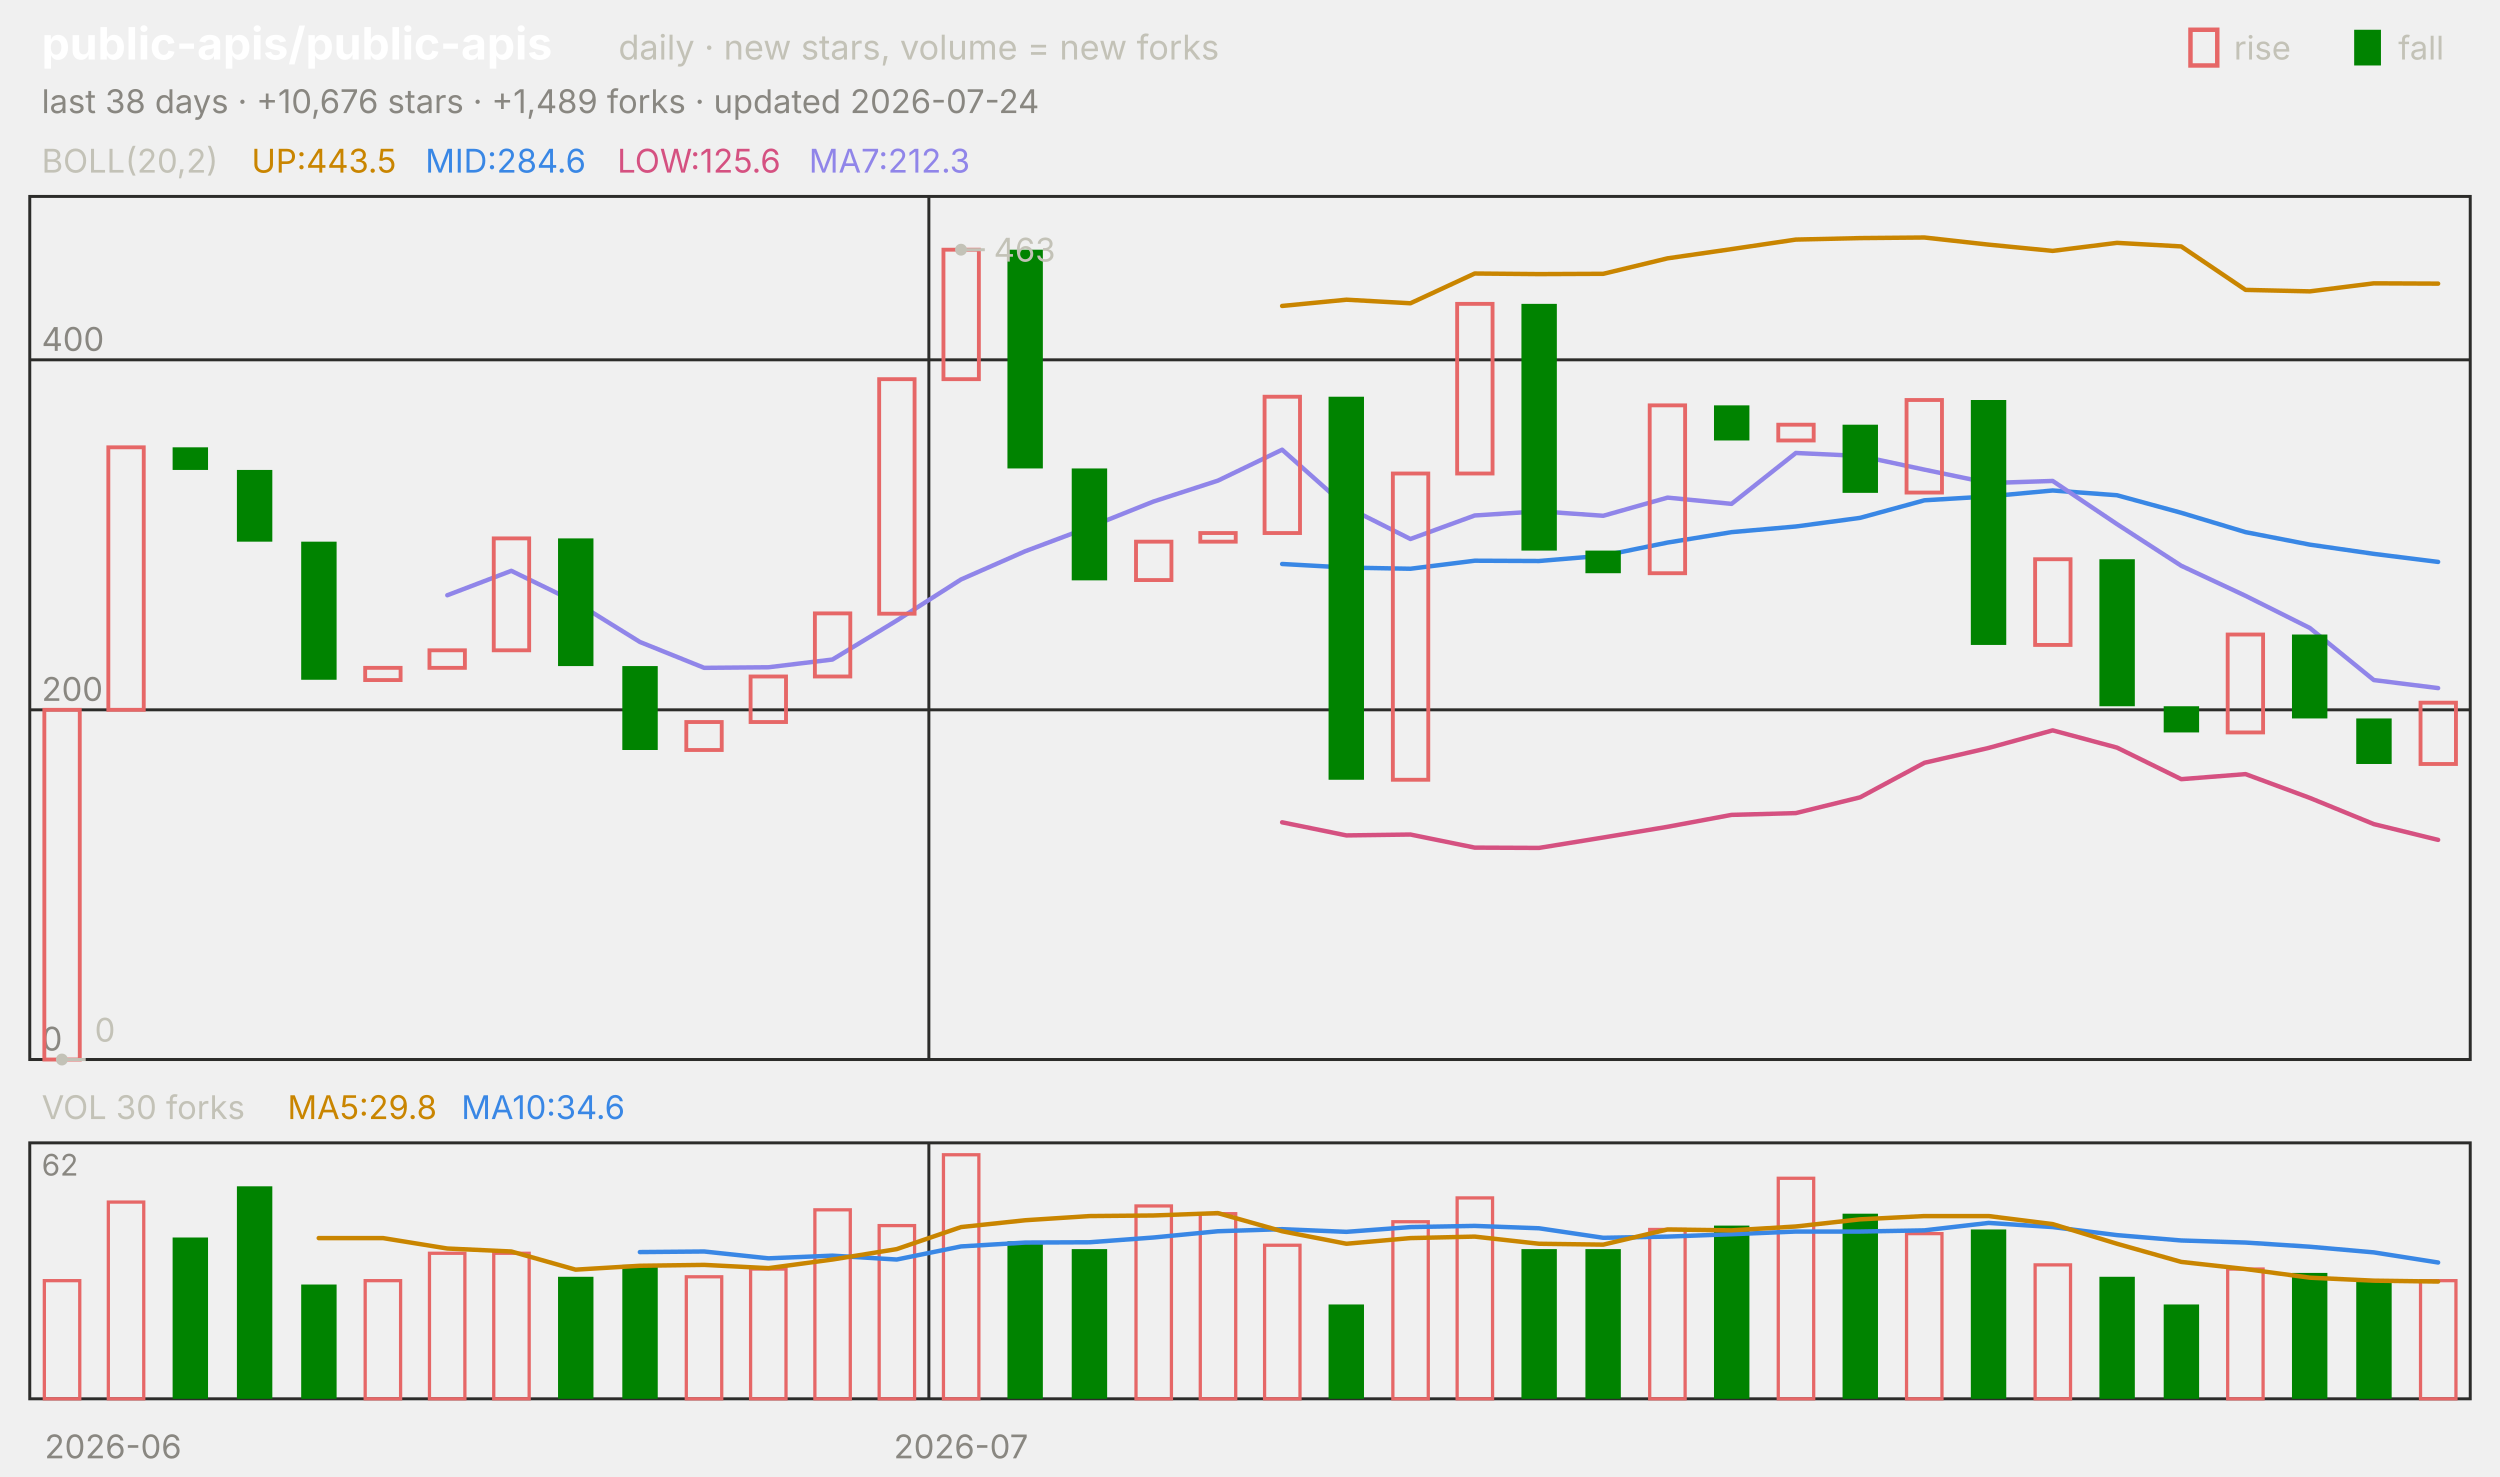
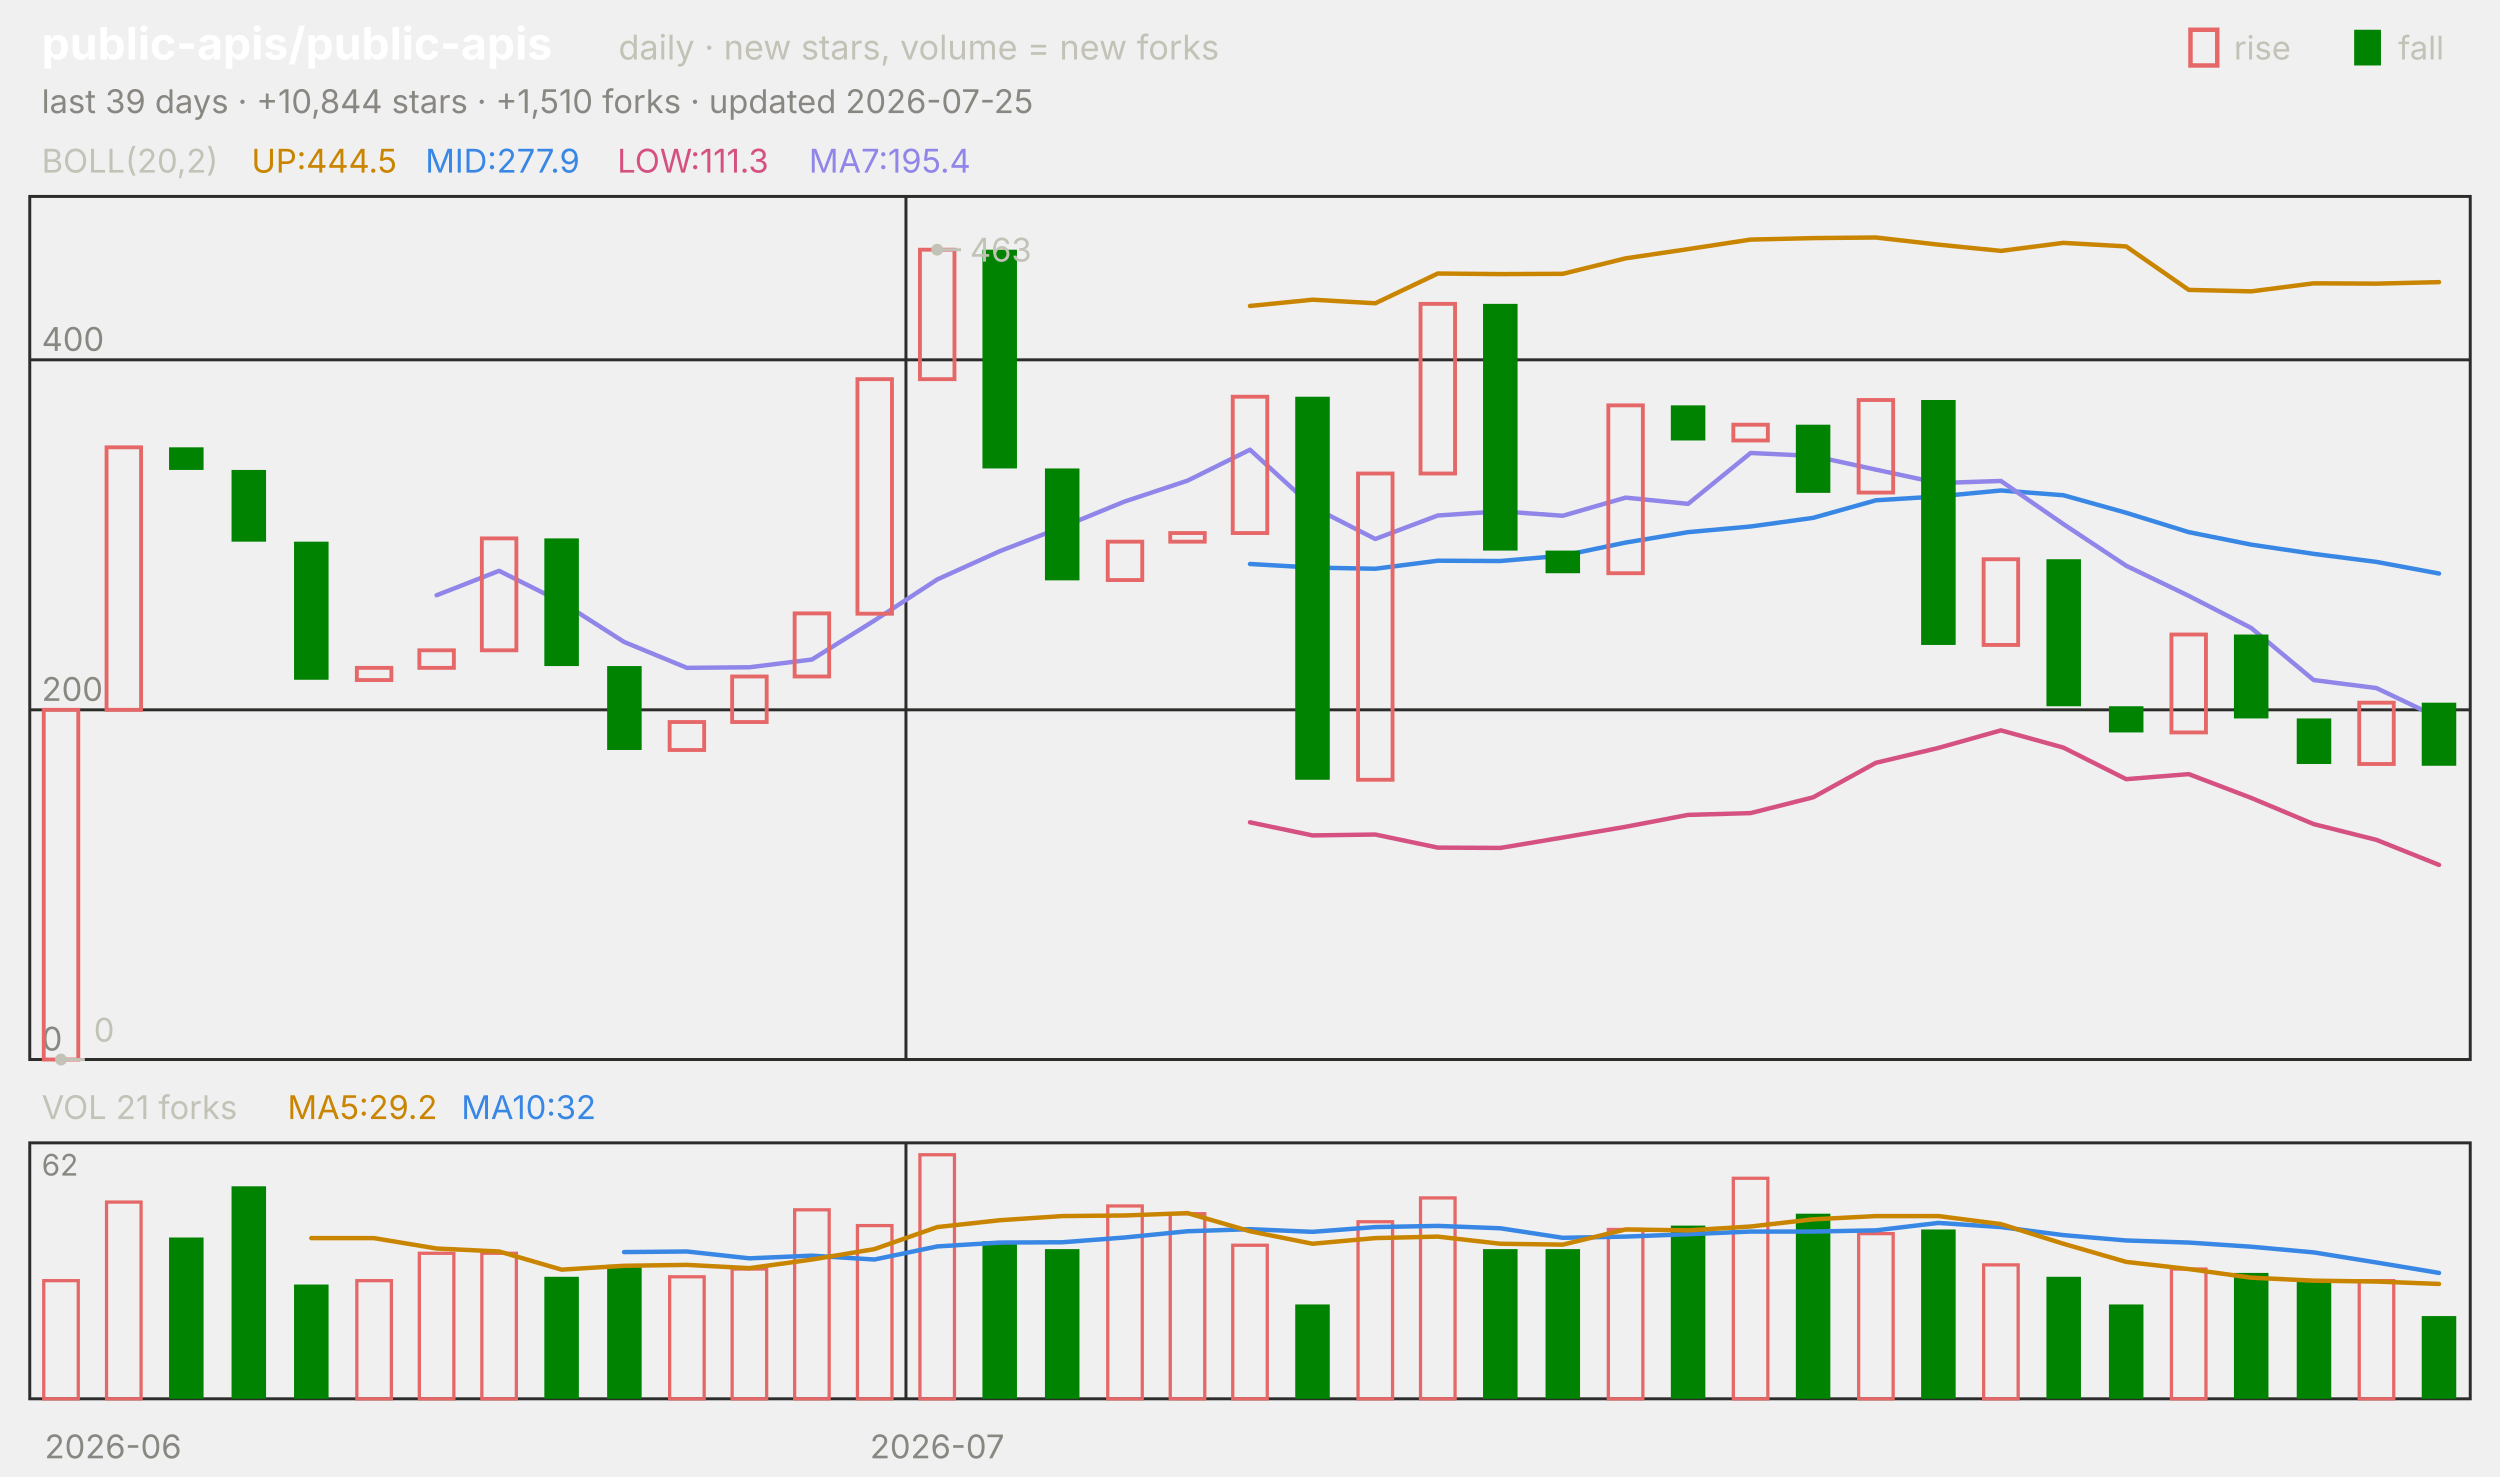
<svg xmlns="http://www.w3.org/2000/svg" viewBox="0 0 840 496" width="840" height="496" font-family="-apple-system,'Segoe UI',system-ui,sans-serif" role="img" aria-label="public-apis/public-apis candlestick chart">
  <text x="14.0" y="20.0" font-size="15" fill="#ffffff" font-weight="650">public-apis/public-apis</text>
  <text x="207.8" y="20.0" font-size="11.5" fill="#c3c2b7">daily · new stars, volume = new forks</text>
  <text x="805.8" y="20.0" font-size="11.0" fill="#c3c2b7">fall</text>
  <rect x="791" y="10" width="9" height="12" fill="#008300" />
  <text x="750.6" y="20.0" font-size="11.0" fill="#c3c2b7">rise</text>
  <rect x="736" y="10" width="9" height="12" fill="none" stroke="#e66767" stroke-width="1.5" />
-   <text x="14.0" y="38.0" font-size="11.0" fill="#898781">last 38 days · +10,676 stars · +1,489 forks · updated 2026-07-24</text>
+   <text x="14.0" y="38.0" font-size="11.0" fill="#898781">last 39 days · +10,844 stars · +1,510 forks · updated 2026-07-25</text>
  <rect x="10" y="66" width="820" height="290" fill="none" stroke="#2c2c2a" />
  <rect x="10" y="384" width="820" height="86" fill="none" stroke="#2c2c2a" />
  <text x="38.0" y="490.0" font-size="11.0" fill="#898781" text-anchor="middle">2026-06</text>
-   <line x1="312.1" y1="66.0" x2="312.1" y2="356.0" stroke="#2c2c2a" stroke-width="1.0" />
-   <line x1="312.1" y1="384.0" x2="312.1" y2="470.0" stroke="#2c2c2a" stroke-width="1.0" />
-   <text x="322.9" y="490.0" font-size="11.0" fill="#898781" text-anchor="middle">2026-07</text>
+   <line x1="304.4" y1="66.0" x2="304.4" y2="356.0" stroke="#2c2c2a" stroke-width="1.0" />
+   <line x1="304.4" y1="384.0" x2="304.4" y2="470.0" stroke="#2c2c2a" stroke-width="1.0" />
+   <text x="314.9" y="490.0" font-size="11.0" fill="#898781" text-anchor="middle">2026-07</text>
  <text x="14.0" y="58.0" font-size="11.0" fill="#c3c2b7">BOLL(20,2)</text>
-   <text x="84.5" y="58.0" font-size="11.0" fill="#c98500">UP:443.5</text>
-   <text x="142.9" y="58.0" font-size="11.0" fill="#3987e5">MID:284.6</text>
-   <text x="207.4" y="58.0" font-size="11.0" fill="#d55181">LOW:125.6</text>
-   <text x="271.8" y="58.0" font-size="11.0" fill="#9085e9">MA7:212.3</text>
+   <text x="84.5" y="58.0" font-size="11.0" fill="#c98500">UP:444.5</text>
+   <text x="142.9" y="58.0" font-size="11.0" fill="#3987e5">MID:277.9</text>
+   <text x="207.4" y="58.0" font-size="11.0" fill="#d55181">LOW:111.3</text>
+   <text x="271.8" y="58.0" font-size="11.0" fill="#9085e9">MA7:195.4</text>
  <line x1="10.0" y1="356.0" x2="830.0" y2="356.0" stroke="#2c2c2a" stroke-width="1.0" />
  <text x="14.0" y="353.0" font-size="11.0" fill="#898781">0</text>
  <line x1="10.0" y1="238.5" x2="830.0" y2="238.5" stroke="#2c2c2a" stroke-width="1.0" />
  <text x="14.0" y="235.5" font-size="11.0" fill="#898781">200</text>
  <line x1="10.0" y1="120.9" x2="830.0" y2="120.9" stroke="#2c2c2a" stroke-width="1.0" />
  <text x="14.0" y="117.9" font-size="11.0" fill="#898781">400</text>
-   <polyline points="430.8,102.8 452.4,100.7 473.9,101.9 495.5,91.9 517.1,92.1 538.7,92.0 560.3,86.8 581.8,83.7 603.4,80.5 625.0,80.0 646.6,79.8 668.2,82.2 689.7,84.3 711.3,81.6 732.9,82.8 754.5,97.4 776.1,97.9 797.6,95.2 819.2,95.3" fill="none" stroke="#c98500" stroke-width="1.5" stroke-linejoin="round" stroke-linecap="round" />
-   <polyline points="430.8,189.5 452.4,190.7 473.9,191.1 495.5,188.4 517.1,188.5 538.7,186.7 560.3,182.3 581.8,178.8 603.4,176.9 625.0,174.0 646.6,168.1 668.2,166.8 689.7,164.8 711.3,166.4 732.9,172.3 754.5,178.8 776.1,183.0 797.6,186.1 819.2,188.8" fill="none" stroke="#3987e5" stroke-width="1.5" stroke-linejoin="round" stroke-linecap="round" />
-   <polyline points="430.8,276.3 452.4,280.7 473.9,280.4 495.5,284.8 517.1,284.9 538.7,281.4 560.3,277.8 581.8,273.8 603.4,273.2 625.0,267.9 646.6,256.3 668.2,251.3 689.7,245.4 711.3,251.2 732.9,261.8 754.5,260.1 776.1,268.1 797.6,276.9 819.2,282.2" fill="none" stroke="#d55181" stroke-width="1.5" stroke-linejoin="round" stroke-linecap="round" />
-   <polyline points="150.3,200.0 171.8,191.8 193.4,202.3 215.0,215.7 236.6,224.4 258.2,224.2 279.7,221.6 301.3,208.5 322.9,194.7 344.5,185.2 366.1,177.1 387.6,168.5 409.2,161.5 430.8,151.1 452.4,170.3 473.9,181.1 495.5,173.2 517.1,171.8 538.7,173.3 560.3,167.2 581.8,169.3 603.4,152.2 625.0,153.2 646.6,157.8 668.2,162.3 689.7,161.6 711.3,176.1 732.9,190.1 754.5,200.2 776.1,211.0 797.6,228.5 819.2,231.2" fill="none" stroke="#9085e9" stroke-width="1.5" stroke-linejoin="round" stroke-linecap="round" />
-   <rect x="14.9" y="238.5" width="11.9" height="117.5" fill="none" stroke="#e66767" stroke-width="1.3" />
-   <rect x="36.4" y="150.3" width="11.9" height="88.2" fill="none" stroke="#e66767" stroke-width="1.3" />
-   <rect x="58.0" y="150.3" width="11.9" height="7.6" fill="#008300" />
-   <rect x="79.6" y="157.9" width="11.9" height="24.1" fill="#008300" />
-   <rect x="101.2" y="182.0" width="11.9" height="46.4" fill="#008300" />
-   <rect x="122.7" y="224.4" width="11.9" height="4.1" fill="none" stroke="#e66767" stroke-width="1.3" />
-   <rect x="144.3" y="218.5" width="11.9" height="5.9" fill="none" stroke="#e66767" stroke-width="1.3" />
-   <rect x="165.9" y="180.9" width="11.9" height="37.6" fill="none" stroke="#e66767" stroke-width="1.3" />
-   <rect x="187.5" y="180.9" width="11.9" height="42.9" fill="#008300" />
-   <rect x="209.1" y="223.8" width="11.9" height="28.2" fill="#008300" />
-   <rect x="230.6" y="242.6" width="11.9" height="9.4" fill="none" stroke="#e66767" stroke-width="1.3" />
-   <rect x="252.2" y="227.3" width="11.9" height="15.3" fill="none" stroke="#e66767" stroke-width="1.3" />
-   <rect x="273.8" y="206.1" width="11.9" height="21.2" fill="none" stroke="#e66767" stroke-width="1.3" />
-   <rect x="295.4" y="127.4" width="11.9" height="78.8" fill="none" stroke="#e66767" stroke-width="1.3" />
-   <rect x="317.0" y="83.9" width="11.9" height="43.5" fill="none" stroke="#e66767" stroke-width="1.3" />
-   <rect x="338.5" y="83.9" width="11.9" height="73.5" fill="#008300" />
-   <rect x="360.1" y="157.4" width="11.9" height="37.6" fill="#008300" />
-   <rect x="381.7" y="182.0" width="11.9" height="12.9" fill="none" stroke="#e66767" stroke-width="1.3" />
-   <rect x="403.3" y="179.1" width="11.9" height="2.9" fill="none" stroke="#e66767" stroke-width="1.3" />
-   <rect x="424.9" y="133.3" width="11.9" height="45.8" fill="none" stroke="#e66767" stroke-width="1.3" />
-   <rect x="446.4" y="133.3" width="11.9" height="128.7" fill="#008300" />
-   <rect x="468.0" y="159.1" width="11.9" height="102.9" fill="none" stroke="#e66767" stroke-width="1.3" />
-   <rect x="489.6" y="102.1" width="11.9" height="57.0" fill="none" stroke="#e66767" stroke-width="1.3" />
-   <rect x="511.2" y="102.1" width="11.9" height="82.9" fill="#008300" />
-   <rect x="532.7" y="185.0" width="11.9" height="7.6" fill="#008300" />
-   <rect x="554.3" y="136.2" width="11.9" height="56.4" fill="none" stroke="#e66767" stroke-width="1.3" />
-   <rect x="575.9" y="136.2" width="11.9" height="11.8" fill="#008300" />
-   <rect x="597.5" y="142.7" width="11.9" height="5.3" fill="none" stroke="#e66767" stroke-width="1.3" />
-   <rect x="619.1" y="142.7" width="11.9" height="22.9" fill="#008300" />
-   <rect x="640.6" y="134.4" width="11.9" height="31.1" fill="none" stroke="#e66767" stroke-width="1.3" />
-   <rect x="662.2" y="134.4" width="11.9" height="82.3" fill="#008300" />
-   <rect x="683.8" y="187.9" width="11.9" height="28.8" fill="none" stroke="#e66767" stroke-width="1.3" />
-   <rect x="705.4" y="187.9" width="11.9" height="49.4" fill="#008300" />
-   <rect x="727.0" y="237.3" width="11.9" height="8.8" fill="#008300" />
-   <rect x="748.5" y="213.2" width="11.9" height="32.9" fill="none" stroke="#e66767" stroke-width="1.3" />
-   <rect x="770.1" y="213.2" width="11.9" height="28.2" fill="#008300" />
-   <rect x="791.7" y="241.4" width="11.9" height="15.3" fill="#008300" />
-   <rect x="813.3" y="236.1" width="11.9" height="20.6" fill="none" stroke="#e66767" stroke-width="1.3" />
-   <circle cx="322.9" cy="83.9" r="2" fill="#c3c2b7" />
-   <line x1="322.9" y1="83.9" x2="330.9" y2="83.9" stroke="#c3c2b7" stroke-width="1.0" />
-   <text x="333.9" y="87.9" font-size="11.0" fill="#c3c2b7">463</text>
-   <circle cx="20.8" cy="356.0" r="2" fill="#c3c2b7" />
-   <line x1="20.8" y1="356.0" x2="28.8" y2="356.0" stroke="#c3c2b7" stroke-width="1.0" />
-   <text x="31.8" y="350.0" font-size="11.0" fill="#c3c2b7">0</text>
-   <text x="14.0" y="376.0" font-size="11.0" fill="#c3c2b7">VOL 30 forks</text>
-   <text x="96.6" y="376.0" font-size="11.0" fill="#c98500">MA5:29.8</text>
-   <text x="155.0" y="376.0" font-size="11.0" fill="#3987e5">MA10:34.6</text>
+   <polyline points="420.0,102.8 441.0,100.7 462.1,101.9 483.1,91.9 504.1,92.1 525.1,92.0 546.2,86.8 567.2,83.7 588.2,80.5 609.2,80.0 630.3,79.8 651.3,82.2 672.3,84.3 693.3,81.6 714.4,82.8 735.4,97.4 756.4,97.9 777.4,95.2 798.5,95.3 819.5,94.8" fill="none" stroke="#c98500" stroke-width="1.5" stroke-linejoin="round" stroke-linecap="round" />
+   <polyline points="420.0,189.5 441.0,190.7 462.1,191.1 483.1,188.4 504.1,188.5 525.1,186.7 546.2,182.3 567.2,178.8 588.2,176.9 609.2,174.0 630.3,168.1 651.3,166.8 672.3,164.8 693.3,166.4 714.4,172.3 735.4,178.8 756.4,183.0 777.4,186.1 798.5,188.8 819.5,192.7" fill="none" stroke="#3987e5" stroke-width="1.5" stroke-linejoin="round" stroke-linecap="round" />
+   <polyline points="420.0,276.3 441.0,280.7 462.1,280.4 483.1,284.8 504.1,284.9 525.1,281.4 546.2,277.8 567.2,273.8 588.2,273.2 609.2,267.9 630.3,256.3 651.3,251.3 672.3,245.4 693.3,251.2 714.4,261.8 735.4,260.1 756.4,268.1 777.4,276.9 798.5,282.2 819.5,290.6" fill="none" stroke="#d55181" stroke-width="1.5" stroke-linejoin="round" stroke-linecap="round" />
+   <polyline points="146.7,200.0 167.7,191.8 188.7,202.3 209.7,215.7 230.8,224.4 251.8,224.2 272.8,221.6 293.8,208.5 314.9,194.7 335.9,185.2 356.9,177.1 377.9,168.5 399.0,161.5 420.0,151.1 441.0,170.3 462.1,181.1 483.1,173.2 504.1,171.8 525.1,173.3 546.2,167.2 567.2,169.3 588.2,152.2 609.2,153.2 630.3,157.8 651.3,162.3 672.3,161.6 693.3,176.1 714.4,190.1 735.4,200.2 756.4,211.0 777.4,228.5 798.5,231.2 819.5,241.2" fill="none" stroke="#9085e9" stroke-width="1.5" stroke-linejoin="round" stroke-linecap="round" />
+   <rect x="14.7" y="238.5" width="11.6" height="117.5" fill="none" stroke="#e66767" stroke-width="1.3" />
+   <rect x="35.8" y="150.3" width="11.6" height="88.2" fill="none" stroke="#e66767" stroke-width="1.3" />
+   <rect x="56.8" y="150.3" width="11.6" height="7.6" fill="#008300" />
+   <rect x="77.8" y="157.9" width="11.6" height="24.1" fill="#008300" />
+   <rect x="98.8" y="182.0" width="11.6" height="46.4" fill="#008300" />
+   <rect x="119.9" y="224.4" width="11.6" height="4.1" fill="none" stroke="#e66767" stroke-width="1.3" />
+   <rect x="140.9" y="218.5" width="11.6" height="5.9" fill="none" stroke="#e66767" stroke-width="1.3" />
+   <rect x="161.9" y="180.9" width="11.6" height="37.6" fill="none" stroke="#e66767" stroke-width="1.3" />
+   <rect x="182.9" y="180.9" width="11.6" height="42.9" fill="#008300" />
+   <rect x="204.0" y="223.8" width="11.6" height="28.2" fill="#008300" />
+   <rect x="225.0" y="242.6" width="11.6" height="9.4" fill="none" stroke="#e66767" stroke-width="1.3" />
+   <rect x="246.0" y="227.3" width="11.6" height="15.3" fill="none" stroke="#e66767" stroke-width="1.3" />
+   <rect x="267.0" y="206.1" width="11.6" height="21.2" fill="none" stroke="#e66767" stroke-width="1.3" />
+   <rect x="288.1" y="127.4" width="11.6" height="78.8" fill="none" stroke="#e66767" stroke-width="1.3" />
+   <rect x="309.1" y="83.9" width="11.6" height="43.5" fill="none" stroke="#e66767" stroke-width="1.3" />
+   <rect x="330.1" y="83.9" width="11.6" height="73.5" fill="#008300" />
+   <rect x="351.1" y="157.4" width="11.6" height="37.6" fill="#008300" />
+   <rect x="372.2" y="182.0" width="11.6" height="12.9" fill="none" stroke="#e66767" stroke-width="1.3" />
+   <rect x="393.2" y="179.1" width="11.6" height="2.9" fill="none" stroke="#e66767" stroke-width="1.3" />
+   <rect x="414.2" y="133.3" width="11.6" height="45.8" fill="none" stroke="#e66767" stroke-width="1.3" />
+   <rect x="435.2" y="133.3" width="11.6" height="128.7" fill="#008300" />
+   <rect x="456.3" y="159.1" width="11.6" height="102.9" fill="none" stroke="#e66767" stroke-width="1.3" />
+   <rect x="477.3" y="102.1" width="11.6" height="57.0" fill="none" stroke="#e66767" stroke-width="1.3" />
+   <rect x="498.3" y="102.1" width="11.6" height="82.9" fill="#008300" />
+   <rect x="519.3" y="185.0" width="11.6" height="7.6" fill="#008300" />
+   <rect x="540.4" y="136.2" width="11.6" height="56.4" fill="none" stroke="#e66767" stroke-width="1.3" />
+   <rect x="561.4" y="136.2" width="11.6" height="11.8" fill="#008300" />
+   <rect x="582.4" y="142.7" width="11.6" height="5.3" fill="none" stroke="#e66767" stroke-width="1.3" />
+   <rect x="603.4" y="142.7" width="11.6" height="22.9" fill="#008300" />
+   <rect x="624.5" y="134.4" width="11.6" height="31.1" fill="none" stroke="#e66767" stroke-width="1.3" />
+   <rect x="645.5" y="134.4" width="11.6" height="82.3" fill="#008300" />
+   <rect x="666.5" y="187.9" width="11.6" height="28.8" fill="none" stroke="#e66767" stroke-width="1.3" />
+   <rect x="687.6" y="187.9" width="11.6" height="49.4" fill="#008300" />
+   <rect x="708.6" y="237.3" width="11.6" height="8.8" fill="#008300" />
+   <rect x="729.6" y="213.2" width="11.6" height="32.9" fill="none" stroke="#e66767" stroke-width="1.3" />
+   <rect x="750.6" y="213.2" width="11.6" height="28.2" fill="#008300" />
+   <rect x="771.7" y="241.4" width="11.6" height="15.3" fill="#008300" />
+   <rect x="792.7" y="236.1" width="11.6" height="20.6" fill="none" stroke="#e66767" stroke-width="1.3" />
+   <rect x="813.7" y="236.1" width="11.6" height="21.2" fill="#008300" />
+   <circle cx="314.9" cy="83.9" r="2" fill="#c3c2b7" />
+   <line x1="314.9" y1="83.9" x2="322.9" y2="83.9" stroke="#c3c2b7" stroke-width="1.0" />
+   <text x="325.9" y="87.9" font-size="11.0" fill="#c3c2b7">463</text>
+   <circle cx="20.5" cy="356.0" r="2" fill="#c3c2b7" />
+   <line x1="20.5" y1="356.0" x2="28.5" y2="356.0" stroke="#c3c2b7" stroke-width="1.0" />
+   <text x="31.5" y="350.0" font-size="11.0" fill="#c3c2b7">0</text>
+   <text x="14.0" y="376.0" font-size="11.0" fill="#c3c2b7">VOL 21 forks</text>
+   <text x="96.6" y="376.0" font-size="11.0" fill="#c98500">MA5:29.2</text>
+   <text x="155.0" y="376.0" font-size="11.0" fill="#3987e5">MA10:32</text>
  <text x="14.0" y="395.0" font-size="10" fill="#898781">62</text>
-   <rect x="14.9" y="430.3" width="11.9" height="39.7" fill="none" stroke="#e66767" stroke-width="1.1" />
-   <rect x="36.4" y="403.9" width="11.9" height="66.1" fill="none" stroke="#e66767" stroke-width="1.1" />
-   <rect x="58.0" y="415.8" width="11.9" height="54.2" fill="#008300" />
-   <rect x="79.6" y="398.6" width="11.9" height="71.4" fill="#008300" />
-   <rect x="101.2" y="431.6" width="11.9" height="38.4" fill="#008300" />
-   <rect x="122.7" y="430.3" width="11.9" height="39.7" fill="none" stroke="#e66767" stroke-width="1.1" />
-   <rect x="144.3" y="421.1" width="11.9" height="48.9" fill="none" stroke="#e66767" stroke-width="1.1" />
-   <rect x="165.9" y="421.1" width="11.9" height="48.9" fill="none" stroke="#e66767" stroke-width="1.1" />
-   <rect x="187.5" y="429.0" width="11.9" height="41.0" fill="#008300" />
-   <rect x="209.1" y="425.0" width="11.9" height="45.0" fill="#008300" />
-   <rect x="230.6" y="429.0" width="11.9" height="41.0" fill="none" stroke="#e66767" stroke-width="1.1" />
-   <rect x="252.2" y="426.4" width="11.9" height="43.6" fill="none" stroke="#e66767" stroke-width="1.1" />
-   <rect x="273.8" y="406.5" width="11.9" height="63.5" fill="none" stroke="#e66767" stroke-width="1.1" />
-   <rect x="295.4" y="411.8" width="11.9" height="58.2" fill="none" stroke="#e66767" stroke-width="1.1" />
-   <rect x="317.0" y="388.0" width="11.9" height="82.0" fill="none" stroke="#e66767" stroke-width="1.1" />
-   <rect x="338.5" y="417.1" width="11.9" height="52.9" fill="#008300" />
-   <rect x="360.1" y="419.7" width="11.9" height="50.3" fill="#008300" />
-   <rect x="381.7" y="405.2" width="11.9" height="64.8" fill="none" stroke="#e66767" stroke-width="1.1" />
-   <rect x="403.3" y="407.8" width="11.9" height="62.2" fill="none" stroke="#e66767" stroke-width="1.1" />
-   <rect x="424.9" y="418.4" width="11.9" height="51.6" fill="none" stroke="#e66767" stroke-width="1.1" />
-   <rect x="446.4" y="438.3" width="11.9" height="31.7" fill="#008300" />
-   <rect x="468.0" y="410.5" width="11.9" height="59.5" fill="none" stroke="#e66767" stroke-width="1.1" />
-   <rect x="489.6" y="402.5" width="11.9" height="67.5" fill="none" stroke="#e66767" stroke-width="1.1" />
-   <rect x="511.2" y="419.7" width="11.9" height="50.3" fill="#008300" />
-   <rect x="532.7" y="419.7" width="11.9" height="50.3" fill="#008300" />
-   <rect x="554.3" y="413.1" width="11.9" height="56.9" fill="none" stroke="#e66767" stroke-width="1.1" />
-   <rect x="575.9" y="411.8" width="11.9" height="58.2" fill="#008300" />
-   <rect x="597.5" y="395.9" width="11.9" height="74.1" fill="none" stroke="#e66767" stroke-width="1.1" />
-   <rect x="619.1" y="407.8" width="11.9" height="62.2" fill="#008300" />
-   <rect x="640.6" y="414.5" width="11.9" height="55.5" fill="none" stroke="#e66767" stroke-width="1.1" />
-   <rect x="662.2" y="413.1" width="11.9" height="56.9" fill="#008300" />
-   <rect x="683.8" y="425.0" width="11.9" height="45.0" fill="none" stroke="#e66767" stroke-width="1.1" />
-   <rect x="705.4" y="429.0" width="11.9" height="41.0" fill="#008300" />
-   <rect x="727.0" y="438.3" width="11.9" height="31.7" fill="#008300" />
-   <rect x="748.5" y="426.4" width="11.9" height="43.6" fill="none" stroke="#e66767" stroke-width="1.1" />
-   <rect x="770.1" y="427.7" width="11.9" height="42.3" fill="#008300" />
-   <rect x="791.7" y="430.3" width="11.9" height="39.7" fill="#008300" />
-   <rect x="813.3" y="430.3" width="11.9" height="39.7" fill="none" stroke="#e66767" stroke-width="1.1" />
-   <polyline points="215.0,420.7 236.6,420.5 258.2,422.8 279.7,421.9 301.3,423.2 322.9,418.8 344.5,417.5 366.1,417.4 387.6,415.8 409.2,413.7 430.8,413.0 452.4,413.9 473.9,412.3 495.5,411.9 517.1,412.7 538.7,415.9 560.3,415.5 581.8,414.7 603.4,413.8 625.0,413.8 646.6,413.4 668.2,410.9 689.7,412.3 711.3,415.0 732.9,416.8 754.5,417.5 776.1,418.9 797.6,420.8 819.2,424.2" fill="none" stroke="#3987e5" stroke-width="1.5" stroke-linejoin="round" stroke-linecap="round" />
-   <polyline points="107.1,416.0 128.7,416.0 150.3,419.5 171.8,420.5 193.4,426.6 215.0,425.3 236.6,425.0 258.2,426.1 279.7,423.2 301.3,419.7 322.9,412.3 344.5,410.0 366.1,408.6 387.6,408.4 409.2,407.6 430.8,413.7 452.4,417.9 473.9,416.0 495.5,415.5 517.1,417.9 538.7,418.2 560.3,413.1 581.8,413.4 603.4,412.1 625.0,409.7 646.6,408.6 668.2,408.6 689.7,411.3 711.3,417.9 732.9,424.0 754.5,426.4 776.1,429.3 797.6,430.3 819.2,430.6" fill="none" stroke="#c98500" stroke-width="1.5" stroke-linejoin="round" stroke-linecap="round" />
+   <rect x="14.7" y="430.3" width="11.6" height="39.7" fill="none" stroke="#e66767" stroke-width="1.1" />
+   <rect x="35.8" y="403.9" width="11.6" height="66.1" fill="none" stroke="#e66767" stroke-width="1.1" />
+   <rect x="56.8" y="415.8" width="11.6" height="54.2" fill="#008300" />
+   <rect x="77.8" y="398.6" width="11.6" height="71.4" fill="#008300" />
+   <rect x="98.8" y="431.6" width="11.6" height="38.4" fill="#008300" />
+   <rect x="119.9" y="430.3" width="11.6" height="39.7" fill="none" stroke="#e66767" stroke-width="1.1" />
+   <rect x="140.9" y="421.1" width="11.6" height="48.9" fill="none" stroke="#e66767" stroke-width="1.1" />
+   <rect x="161.9" y="421.1" width="11.6" height="48.9" fill="none" stroke="#e66767" stroke-width="1.1" />
+   <rect x="182.9" y="429.0" width="11.6" height="41.0" fill="#008300" />
+   <rect x="204.0" y="425.0" width="11.6" height="45.0" fill="#008300" />
+   <rect x="225.0" y="429.0" width="11.6" height="41.0" fill="none" stroke="#e66767" stroke-width="1.1" />
+   <rect x="246.0" y="426.4" width="11.6" height="43.6" fill="none" stroke="#e66767" stroke-width="1.1" />
+   <rect x="267.0" y="406.5" width="11.6" height="63.5" fill="none" stroke="#e66767" stroke-width="1.1" />
+   <rect x="288.1" y="411.8" width="11.6" height="58.2" fill="none" stroke="#e66767" stroke-width="1.1" />
+   <rect x="309.1" y="388.0" width="11.6" height="82.0" fill="none" stroke="#e66767" stroke-width="1.1" />
+   <rect x="330.1" y="417.1" width="11.6" height="52.9" fill="#008300" />
+   <rect x="351.1" y="419.7" width="11.6" height="50.3" fill="#008300" />
+   <rect x="372.2" y="405.2" width="11.6" height="64.8" fill="none" stroke="#e66767" stroke-width="1.1" />
+   <rect x="393.2" y="407.8" width="11.6" height="62.2" fill="none" stroke="#e66767" stroke-width="1.1" />
+   <rect x="414.2" y="418.4" width="11.6" height="51.6" fill="none" stroke="#e66767" stroke-width="1.1" />
+   <rect x="435.2" y="438.3" width="11.6" height="31.7" fill="#008300" />
+   <rect x="456.3" y="410.5" width="11.6" height="59.5" fill="none" stroke="#e66767" stroke-width="1.1" />
+   <rect x="477.3" y="402.5" width="11.6" height="67.5" fill="none" stroke="#e66767" stroke-width="1.1" />
+   <rect x="498.3" y="419.7" width="11.6" height="50.3" fill="#008300" />
+   <rect x="519.3" y="419.7" width="11.6" height="50.3" fill="#008300" />
+   <rect x="540.4" y="413.1" width="11.6" height="56.9" fill="none" stroke="#e66767" stroke-width="1.1" />
+   <rect x="561.4" y="411.8" width="11.6" height="58.2" fill="#008300" />
+   <rect x="582.4" y="395.9" width="11.6" height="74.1" fill="none" stroke="#e66767" stroke-width="1.1" />
+   <rect x="603.4" y="407.8" width="11.6" height="62.2" fill="#008300" />
+   <rect x="624.5" y="414.5" width="11.6" height="55.5" fill="none" stroke="#e66767" stroke-width="1.1" />
+   <rect x="645.5" y="413.1" width="11.6" height="56.9" fill="#008300" />
+   <rect x="666.5" y="425.0" width="11.6" height="45.0" fill="none" stroke="#e66767" stroke-width="1.1" />
+   <rect x="687.6" y="429.0" width="11.6" height="41.0" fill="#008300" />
+   <rect x="708.6" y="438.3" width="11.6" height="31.7" fill="#008300" />
+   <rect x="729.6" y="426.4" width="11.6" height="43.6" fill="none" stroke="#e66767" stroke-width="1.1" />
+   <rect x="750.6" y="427.7" width="11.6" height="42.3" fill="#008300" />
+   <rect x="771.7" y="430.3" width="11.6" height="39.7" fill="#008300" />
+   <rect x="792.7" y="430.3" width="11.6" height="39.7" fill="none" stroke="#e66767" stroke-width="1.1" />
+   <rect x="813.7" y="442.2" width="11.6" height="27.8" fill="#008300" />
+   <polyline points="209.7,420.7 230.8,420.5 251.8,422.8 272.8,421.9 293.8,423.2 314.9,418.8 335.9,417.5 356.9,417.4 377.9,415.8 399.0,413.7 420.0,413.0 441.0,413.9 462.1,412.3 483.1,411.9 504.1,412.7 525.1,415.9 546.2,415.5 567.2,414.7 588.2,413.8 609.2,413.8 630.3,413.4 651.3,410.9 672.3,412.3 693.3,415.0 714.4,416.8 735.4,417.5 756.4,418.9 777.4,420.8 798.5,424.2 819.5,427.7" fill="none" stroke="#3987e5" stroke-width="1.5" stroke-linejoin="round" stroke-linecap="round" />
+   <polyline points="104.6,416.0 125.6,416.0 146.7,419.5 167.7,420.5 188.7,426.6 209.7,425.3 230.8,425.0 251.8,426.1 272.8,423.2 293.8,419.7 314.9,412.3 335.9,410.0 356.9,408.6 377.9,408.4 399.0,407.6 420.0,413.7 441.0,417.9 462.1,416.0 483.1,415.5 504.1,417.9 525.1,418.2 546.2,413.1 567.2,413.4 588.2,412.1 609.2,409.7 630.3,408.6 651.3,408.6 672.3,411.3 693.3,417.9 714.4,424.0 735.4,426.4 756.4,429.3 777.4,430.3 798.5,430.6 819.5,431.4" fill="none" stroke="#c98500" stroke-width="1.5" stroke-linejoin="round" stroke-linecap="round" />
</svg>
